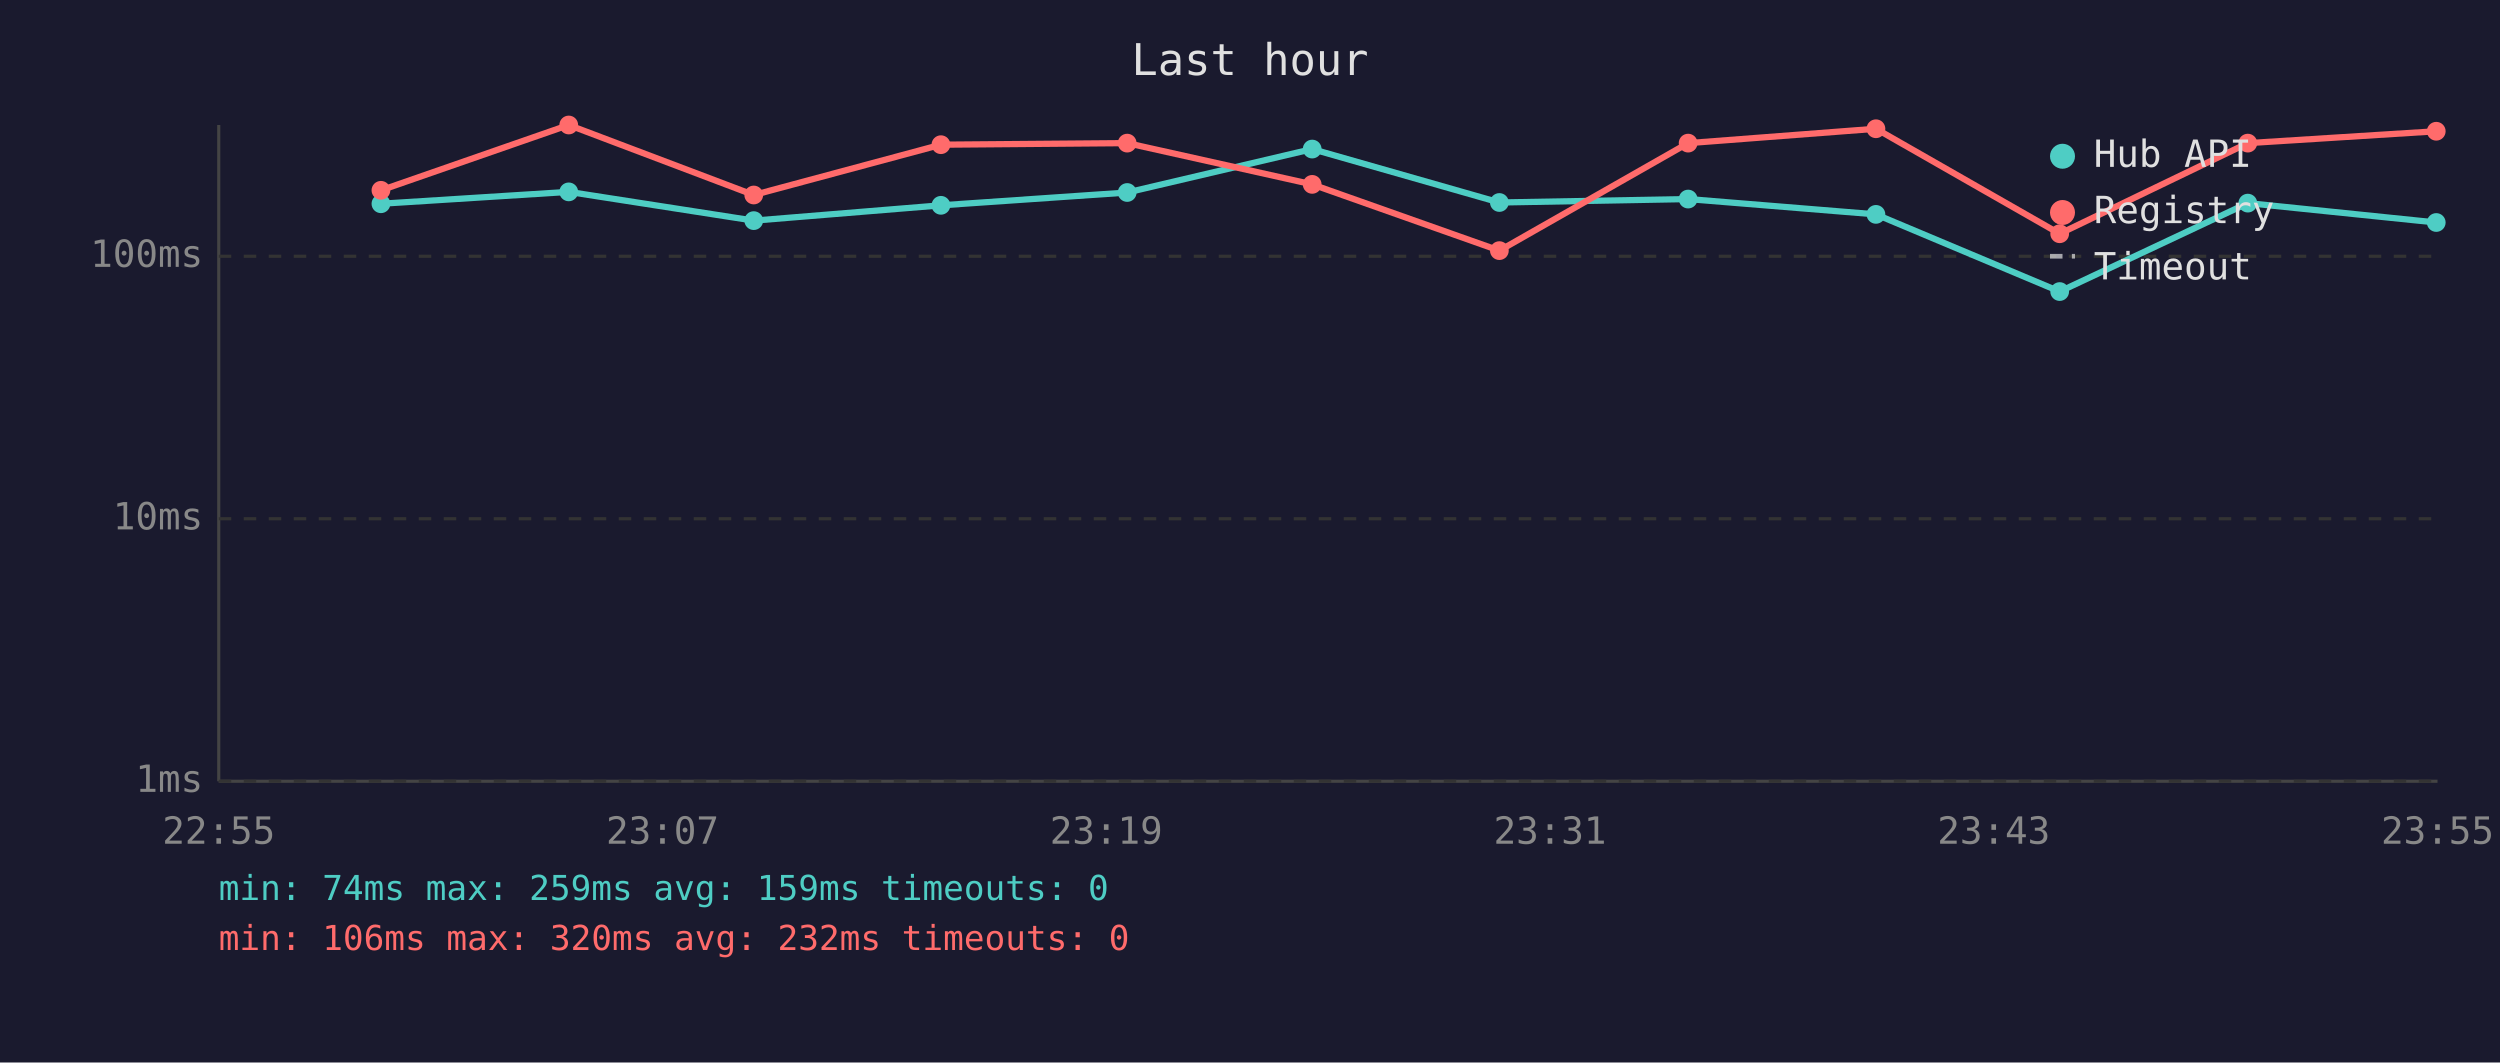
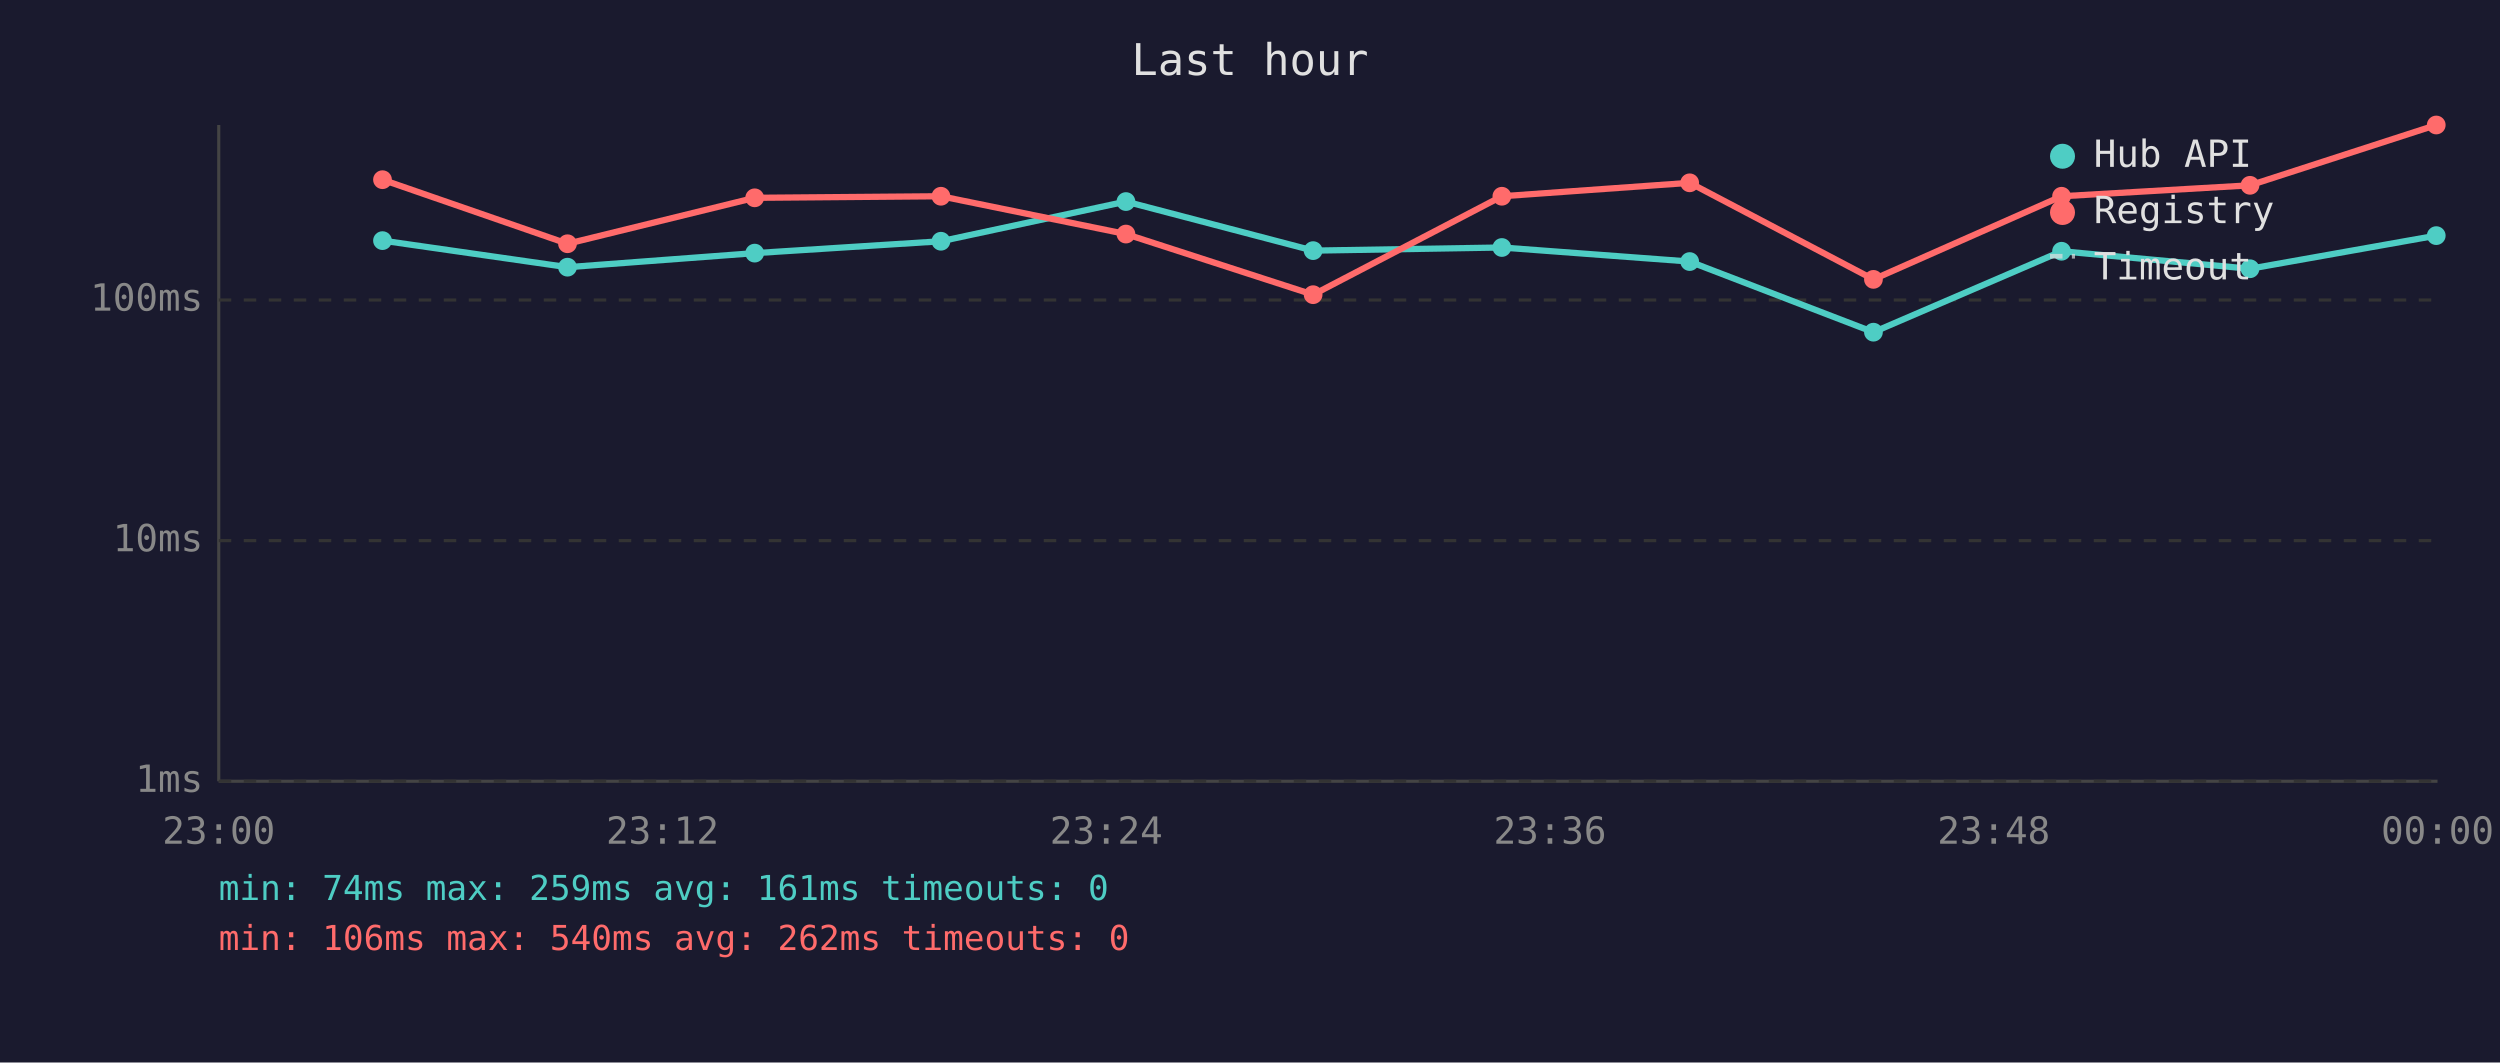
<svg xmlns="http://www.w3.org/2000/svg" viewBox="0 0 800 340" font-family="monospace" font-size="12">
  <rect width="800" height="340" fill="#1a1a2e" />
  <text x="400" y="24" fill="#e0e0e0" font-size="14" text-anchor="middle">Last hour</text>
  <line x1="70" y1="40" x2="70" y2="250" stroke="#444" stroke-width="1" />
  <line x1="70" y1="250" x2="780" y2="250" stroke="#444" stroke-width="1" />
  <line x1="70" y1="250" x2="780" y2="250" stroke="#333" stroke-width="1" stroke-dasharray="4" />
  <text x="65" y="250" fill="#888" text-anchor="end" dominant-baseline="middle">1ms</text>
-   <line x1="70" y1="166" x2="780" y2="166" stroke="#333" stroke-width="1" stroke-dasharray="4" />
-   <text x="65" y="166" fill="#888" text-anchor="end" dominant-baseline="middle">10ms</text>
-   <line x1="70" y1="82" x2="780" y2="82" stroke="#333" stroke-width="1" stroke-dasharray="4" />
-   <text x="65" y="82" fill="#888" text-anchor="end" dominant-baseline="middle">100ms</text>
-   <text x="70" y="270" fill="#888" text-anchor="middle">22:55</text>
-   <text x="212" y="270" fill="#888" text-anchor="middle">23:07</text>
-   <text x="354" y="270" fill="#888" text-anchor="middle">23:19</text>
-   <text x="496" y="270" fill="#888" text-anchor="middle">23:31</text>
-   <text x="638" y="270" fill="#888" text-anchor="middle">23:43</text>
-   <text x="780" y="270" fill="#888" text-anchor="middle">23:55</text>
-   <polyline points="121.9,65.2 182.0,61.4 241.2,70.6 301.1,65.7 360.7,61.6 419.9,47.7 479.8,64.8 540.2,63.7 600.3,68.6 659.1,93.3 719.3,65.0 779.6,71.2" fill="none" stroke="#4ecdc4" stroke-width="2" opacity="1" />
-   <circle cx="121.9" cy="65.2" r="3" fill="#4ecdc4" />
-   <circle cx="182.0" cy="61.4" r="3" fill="#4ecdc4" />
-   <circle cx="241.2" cy="70.6" r="3" fill="#4ecdc4" />
-   <circle cx="301.1" cy="65.7" r="3" fill="#4ecdc4" />
-   <circle cx="360.7" cy="61.6" r="3" fill="#4ecdc4" />
-   <circle cx="419.9" cy="47.7" r="3" fill="#4ecdc4" />
-   <circle cx="479.8" cy="64.8" r="3" fill="#4ecdc4" />
-   <circle cx="540.2" cy="63.7" r="3" fill="#4ecdc4" />
-   <circle cx="600.3" cy="68.6" r="3" fill="#4ecdc4" />
-   <circle cx="659.1" cy="93.3" r="3" fill="#4ecdc4" />
-   <circle cx="719.3" cy="65.0" r="3" fill="#4ecdc4" />
-   <circle cx="779.6" cy="71.2" r="3" fill="#4ecdc4" />
-   <polyline points="121.9,60.9 182.0,40.0 241.2,62.4 301.1,46.3 360.7,45.8 419.9,59.0 479.8,80.2 540.2,45.8 600.3,41.2 659.1,74.8 719.3,45.8 779.6,42.0" fill="none" stroke="#ff6b6b" stroke-width="2" opacity="1" />
-   <circle cx="121.9" cy="60.9" r="3" fill="#ff6b6b" />
-   <circle cx="182.0" cy="40.0" r="3" fill="#ff6b6b" />
-   <circle cx="241.2" cy="62.4" r="3" fill="#ff6b6b" />
-   <circle cx="301.1" cy="46.3" r="3" fill="#ff6b6b" />
-   <circle cx="360.7" cy="45.8" r="3" fill="#ff6b6b" />
-   <circle cx="419.9" cy="59.0" r="3" fill="#ff6b6b" />
-   <circle cx="479.8" cy="80.2" r="3" fill="#ff6b6b" />
-   <circle cx="540.2" cy="45.8" r="3" fill="#ff6b6b" />
-   <circle cx="600.3" cy="41.2" r="3" fill="#ff6b6b" />
-   <circle cx="659.1" cy="74.8" r="3" fill="#ff6b6b" />
-   <circle cx="719.3" cy="45.8" r="3" fill="#ff6b6b" />
-   <circle cx="779.6" cy="42.0" r="3" fill="#ff6b6b" />
+   <line x1="70" y1="173" x2="780" y2="173" stroke="#333" stroke-width="1" stroke-dasharray="4" />
+   <text x="65" y="173" fill="#888" text-anchor="end" dominant-baseline="middle">10ms</text>
+   <line x1="70" y1="96" x2="780" y2="96" stroke="#333" stroke-width="1" stroke-dasharray="4" />
+   <text x="65" y="96" fill="#888" text-anchor="end" dominant-baseline="middle">100ms</text>
+   <text x="70" y="270" fill="#888" text-anchor="middle">23:00</text>
+   <text x="212" y="270" fill="#888" text-anchor="middle">23:12</text>
+   <text x="354" y="270" fill="#888" text-anchor="middle">23:24</text>
+   <text x="496" y="270" fill="#888" text-anchor="middle">23:36</text>
+   <text x="638" y="270" fill="#888" text-anchor="middle">23:48</text>
+   <text x="780" y="270" fill="#888" text-anchor="middle">00:00</text>
+   <polyline points="122.4,77.0 181.6,85.5 241.5,81.0 301.1,77.2 360.3,64.5 420.2,80.2 480.6,79.2 540.7,83.7 599.5,106.3 659.7,80.4 720.0,86.0 779.6,75.4" fill="none" stroke="#4ecdc4" stroke-width="2" opacity="1" />
+   <circle cx="122.4" cy="77.0" r="3" fill="#4ecdc4" />
+   <circle cx="181.6" cy="85.5" r="3" fill="#4ecdc4" />
+   <circle cx="241.5" cy="81.0" r="3" fill="#4ecdc4" />
+   <circle cx="301.1" cy="77.2" r="3" fill="#4ecdc4" />
+   <circle cx="360.3" cy="64.5" r="3" fill="#4ecdc4" />
+   <circle cx="420.2" cy="80.2" r="3" fill="#4ecdc4" />
+   <circle cx="480.6" cy="79.2" r="3" fill="#4ecdc4" />
+   <circle cx="540.7" cy="83.7" r="3" fill="#4ecdc4" />
+   <circle cx="599.5" cy="106.3" r="3" fill="#4ecdc4" />
+   <circle cx="659.7" cy="80.4" r="3" fill="#4ecdc4" />
+   <circle cx="720.0" cy="86.0" r="3" fill="#4ecdc4" />
+   <circle cx="779.6" cy="75.4" r="3" fill="#4ecdc4" />
+   <polyline points="122.4,57.5 181.6,78.0 241.5,63.3 301.1,62.8 360.3,74.9 420.2,94.3 480.6,62.8 540.7,58.5 599.5,89.4 659.7,62.8 720.0,59.3 779.6,40.0" fill="none" stroke="#ff6b6b" stroke-width="2" opacity="1" />
+   <circle cx="122.4" cy="57.5" r="3" fill="#ff6b6b" />
+   <circle cx="181.6" cy="78.0" r="3" fill="#ff6b6b" />
+   <circle cx="241.5" cy="63.3" r="3" fill="#ff6b6b" />
+   <circle cx="301.1" cy="62.8" r="3" fill="#ff6b6b" />
+   <circle cx="360.3" cy="74.9" r="3" fill="#ff6b6b" />
+   <circle cx="420.2" cy="94.3" r="3" fill="#ff6b6b" />
+   <circle cx="480.6" cy="62.8" r="3" fill="#ff6b6b" />
+   <circle cx="540.7" cy="58.5" r="3" fill="#ff6b6b" />
+   <circle cx="599.5" cy="89.4" r="3" fill="#ff6b6b" />
+   <circle cx="659.7" cy="62.8" r="3" fill="#ff6b6b" />
+   <circle cx="720.0" cy="59.3" r="3" fill="#ff6b6b" />
+   <circle cx="779.6" cy="40.0" r="3" fill="#ff6b6b" />
  <circle cx="660" cy="50" r="4" fill="#4ecdc4" />
  <text x="670" y="50" fill="#e0e0e0" dominant-baseline="middle">Hub API</text>
  <circle cx="660" cy="68" r="4" fill="#ff6b6b" />
  <text x="670" y="68" fill="#e0e0e0" dominant-baseline="middle">Registry</text>
  <line x1="656" y1="82" x2="664" y2="82" stroke="#e0e0e0" stroke-width="1.5" stroke-dasharray="4,3" opacity="0.7" />
  <text x="670" y="86" fill="#e0e0e0" dominant-baseline="middle">Timeout</text>
-   <text x="70" y="288" fill="#4ecdc4" font-size="11">min: 74ms  max: 259ms  avg: 159ms  timeouts: 0</text>
-   <text x="70" y="304" fill="#ff6b6b" font-size="11">min: 106ms  max: 320ms  avg: 232ms  timeouts: 0</text>
+   <text x="70" y="288" fill="#4ecdc4" font-size="11">min: 74ms  max: 259ms  avg: 161ms  timeouts: 0</text>
+   <text x="70" y="304" fill="#ff6b6b" font-size="11">min: 106ms  max: 540ms  avg: 262ms  timeouts: 0</text>
</svg>
